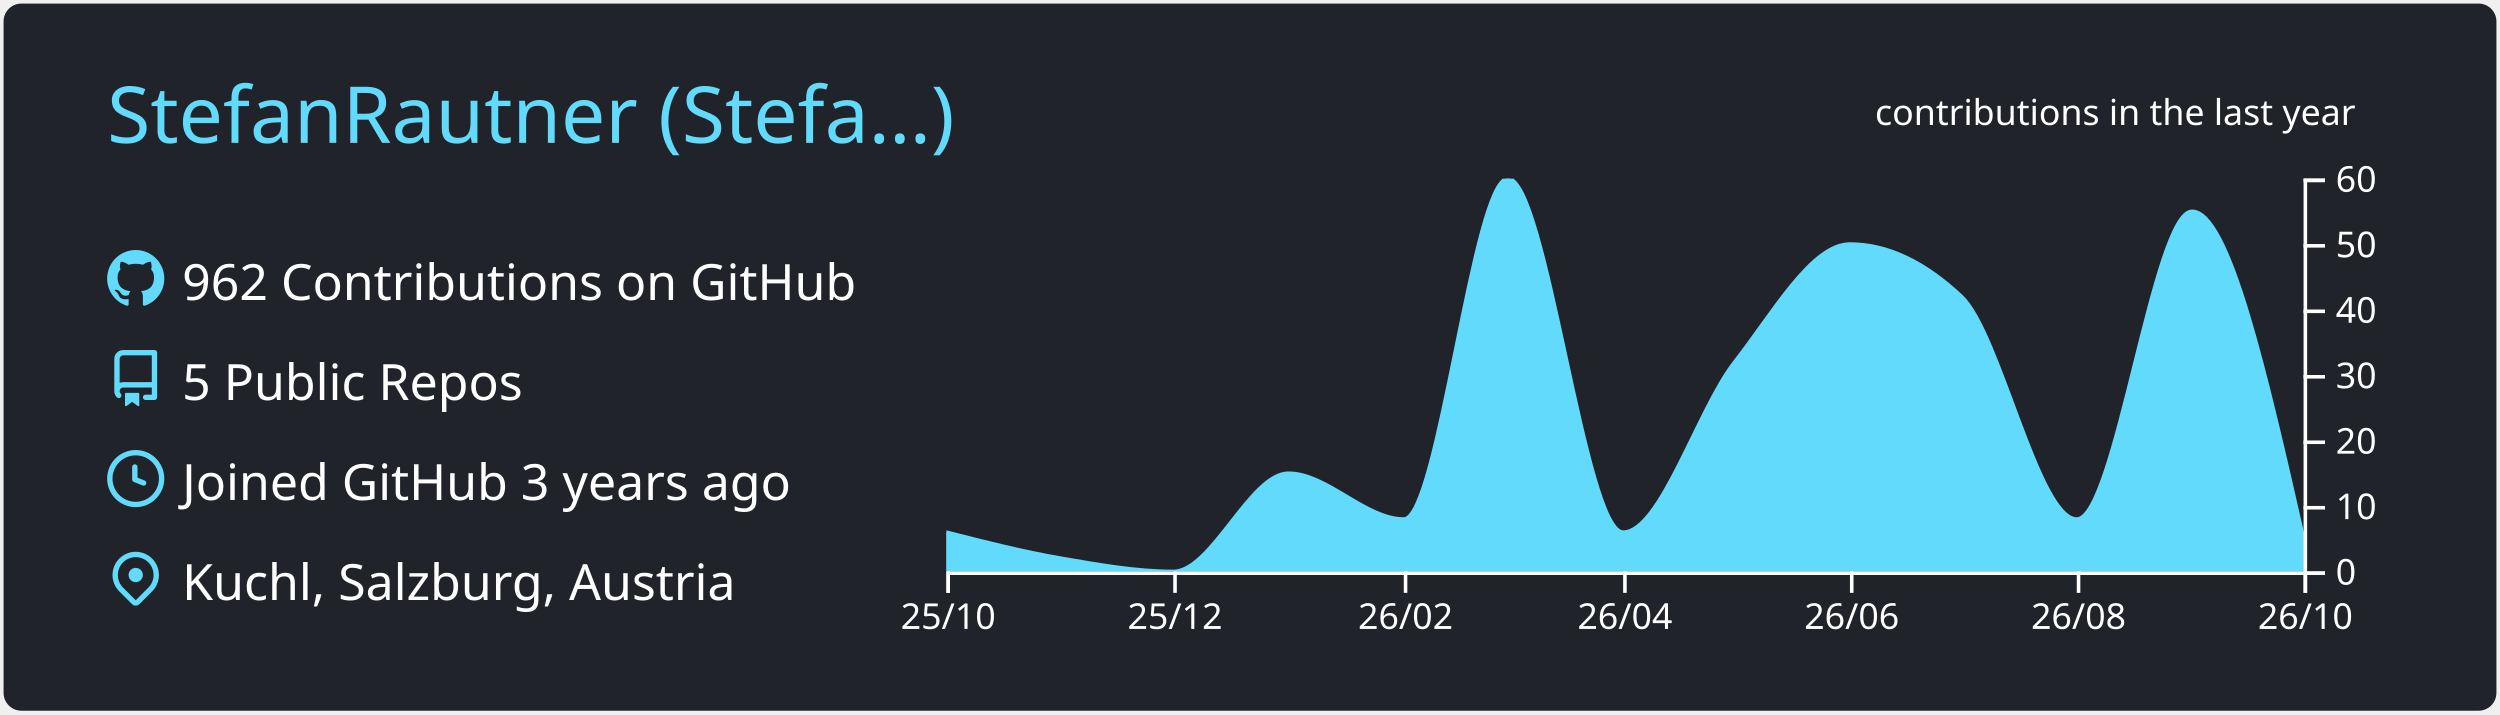
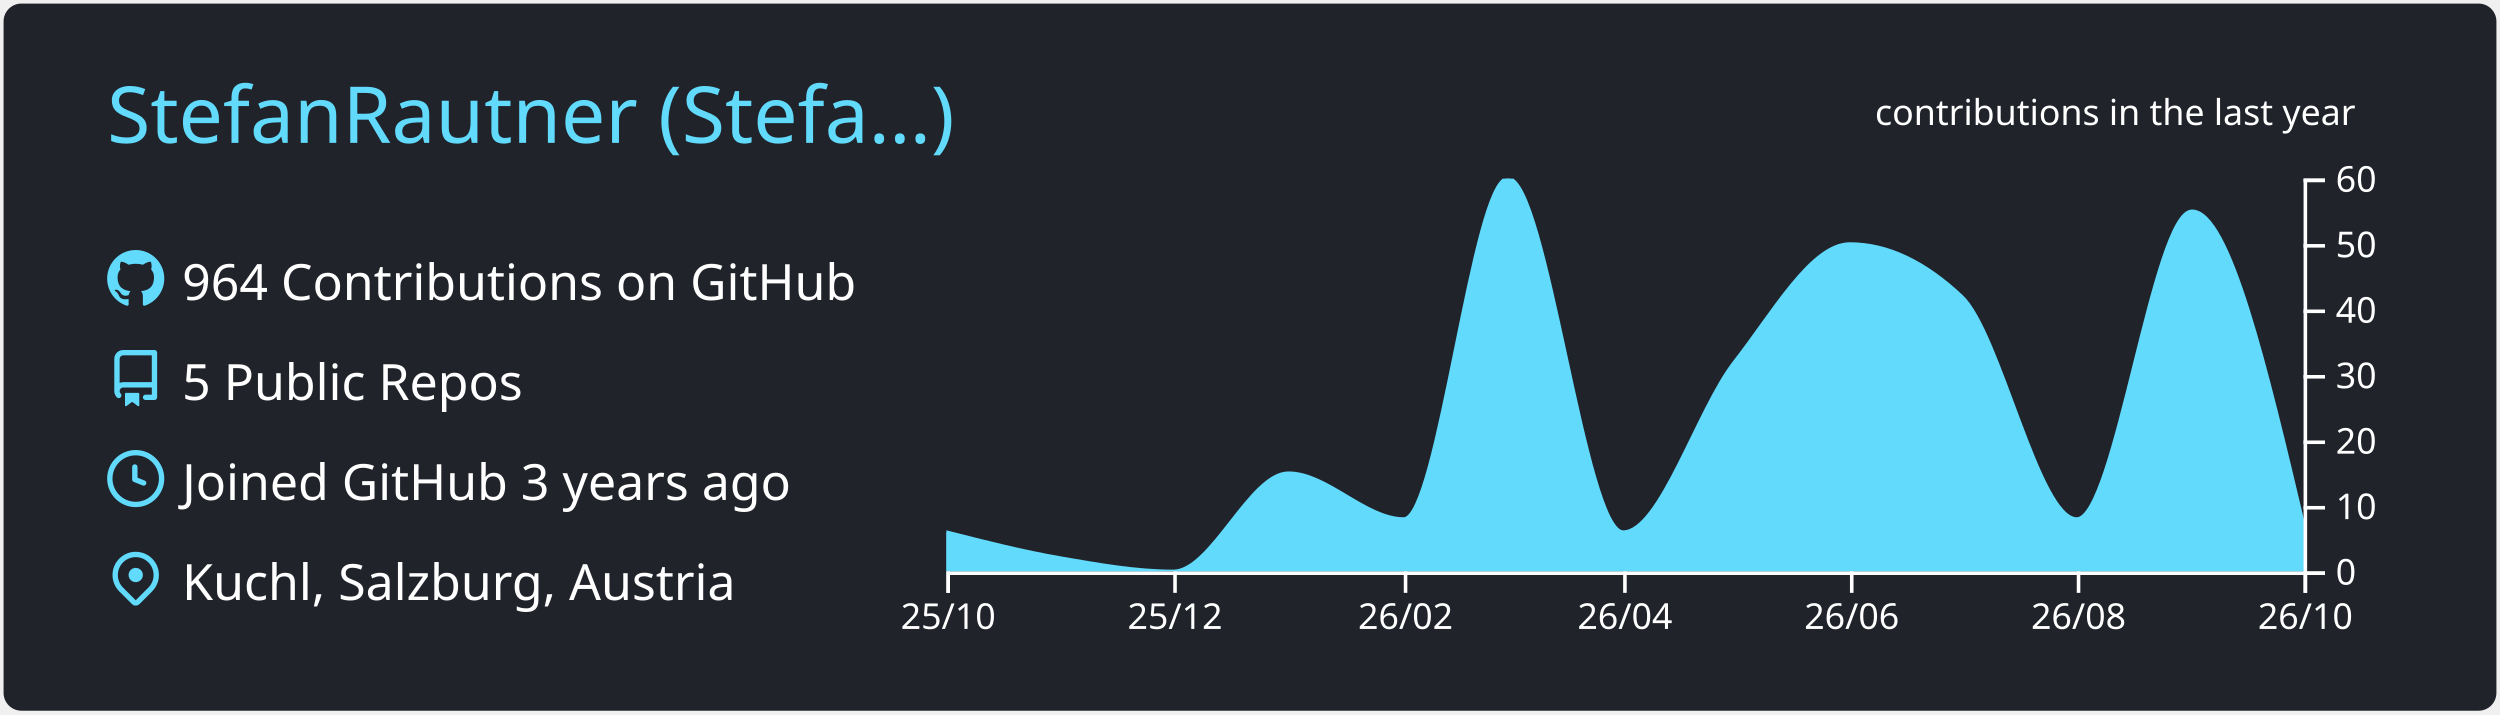
<svg xmlns="http://www.w3.org/2000/svg" width="700" height="200" viewBox="0 0 700 200">
  <style>* {
          font-family: 'Segoe UI', Ubuntu, "Helvetica Neue", Sans-Serif
        }</style>
  <g class="gpsc-root">
    <rect x="1" y="1" rx="5" ry="5" height="99%" width="99.714%" stroke="#000000" stroke-width="1" fill="#20232a" stroke-opacity="0" />
    <text x="30" y="40" class="gpsc-item" style="--gpsc-i: 0; font-size: 22px; fill: #61dafb;">StefanRautner (Stefa…)</text>
    <g transform="translate(0,40)">
      <g transform="translate(30,30)">
        <g class="gpsc-item" style="--gpsc-i: 0;">
          <g transform="translate(0,0)" width="14" height="14" fill="#61dafb">
            <path fill-rule="evenodd" d="M8 0C3.58 0 0 3.58 0 8c0 3.54 2.29 6.53 5.47 7.59.4.07.55-.17.55-.38 0-.19-.01-.82-.01-1.49-2.01.37-2.53-.49-2.69-.94-.09-.23-.48-.94-.82-1.13-.28-.15-.68-.52-.01-.53.63-.01 1.08.58 1.23.82.72 1.21 1.87.87 2.33.66.07-.52.28-.87.51-1.07-1.78-.2-3.64-.89-3.64-3.95 0-.87.31-1.59.82-2.15-.08-.2-.36-1.02.08-2.12 0 0 .67-.21 2.2.82.64-.18 1.32-.27 2-.27.68 0 1.36.09 2 .27 1.53-1.04 2.2-.82 2.2-.82.44 1.1.16 1.92.08 2.12.51.56.82 1.27.82 2.15 0 3.07-1.87 3.75-3.65 3.95.29.25.54.73.54 1.48 0 1.07-.01 1.93-.01 2.2 0 .21.15.46.55.38A8.013 8.013 0 0016 8c0-4.42-3.58-8-8-8z" />
          </g>
        </g>
        <g class="gpsc-item" style="--gpsc-i: 1;">
          <g transform="translate(0,28)" width="14" height="14" fill="#61dafb">
            <path fill-rule="evenodd" d="M2 2.5A2.5 2.5 0 014.5 0h8.75a.75.75 0 01.75.75v12.5a.75.75 0 01-.75.75h-2.5a.75.75 0 110-1.5h1.75v-2h-8a1 1 0 00-.714 1.7.75.75 0 01-1.072 1.05A2.495 2.495 0 012 11.5v-9zm10.5-1V9h-8c-.356 0-.694.074-1 .208V2.5a1 1 0 011-1h8zM5 12.25v3.25a.25.25 0 00.4.2l1.45-1.087a.25.25 0 01.3 0L8.6 15.7a.25.25 0 00.4-.2v-3.25a.25.25 0 00-.25-.25h-3.5a.25.25 0 00-.25.25z" />
          </g>
        </g>
        <g class="gpsc-item" style="--gpsc-i: 2;">
          <g transform="translate(0,56)" width="14" height="14" fill="#61dafb">
            <path fill-rule="evenodd" d="M1.5 8a6.5 6.5 0 1113 0 6.5 6.5 0 01-13 0zM8 0a8 8 0 100 16A8 8 0 008 0zm.5 4.75a.75.75 0 00-1.5 0v3.5a.75.75 0 00.471.696l2.5 1a.75.75 0 00.557-1.392L8.5 7.742V4.75z" />
          </g>
        </g>
        <g class="gpsc-item" style="--gpsc-i: 3;">
          <g transform="translate(0,84)" width="14" height="14" fill="#61dafb">
            <path fill-rule="evenodd" d="M11.536 3.464a5 5 0 010 7.072L8 14.07l-3.536-3.535a5 5 0 117.072-7.072v.001zm1.06 8.132a6.5 6.5 0 10-9.192 0l3.535 3.536a1.5 1.5 0 002.122 0l3.535-3.536zM8 9a2 2 0 100-4 2 2 0 000 4z" />
          </g>
        </g>
-         <text x="21" y="14" class="gpsc-item" style="--gpsc-i: 0; fill: #ffffff; font-size: 14px;">962 Contributions on GitHub</text>
+         <text x="21" y="14" class="gpsc-item" style="--gpsc-i: 0; fill: #ffffff; font-size: 14px;">964 Contributions on GitHub</text>
        <text x="21" y="42" class="gpsc-item" style="--gpsc-i: 1; fill: #ffffff; font-size: 14px;">5 Public Repos</text>
        <text x="21" y="70" class="gpsc-item" style="--gpsc-i: 2; fill: #ffffff; font-size: 14px;">Joined GitHub 3 years ago</text>
        <text x="21" y="98" class="gpsc-item" style="--gpsc-i: 3; fill: #ffffff; font-size: 14px;">Kuchl, Salzburg, Austria</text>
      </g>
      <g color="#61dafb" transform="translate(295,10)">
        <clipPath id="gpsc-reveal-clip">
          <rect class="gpsc-reveal" x="-30" y="0" width="410" height="110" style="--gpsc-w: 410px; --gpsc-i: 4;" />
        </clipPath>
        <g clip-path="url(#gpsc-reveal-clip)" class="gpsc-chart" style="--gpsc-i: 4;">
-           <path transform="translate(-30,0)" stroke="#61dafb" fill="#61dafb" opacity="1" d="M0,99C10.758,101.745,21.516,104.489,32.274,106.333C42.685,108.118,53.096,110,63.507,110C74.265,110,85.023,82.5,95.781,82.5C106.539,82.5,117.297,95.333,128.055,95.333C137.772,95.333,147.489,0,157.205,0C167.963,0,178.721,99,189.479,99C199.89,99,210.301,64.643,220.712,51.333C231.47,37.58,242.228,18.333,252.986,18.333C263.397,18.333,273.808,23.222,284.219,33C294.977,43.104,305.735,95.333,316.493,95.333C327.251,95.333,338.009,9.167,348.767,9.167C359.178,9.167,369.589,55,380,100.833L380,110C369.589,110,359.178,110,348.767,110C338.009,110,327.251,110,316.493,110C305.735,110,294.977,110,284.219,110C273.808,110,263.397,110,252.986,110C242.228,110,231.47,110,220.712,110C210.301,110,199.89,110,189.479,110C178.721,110,167.963,110,157.205,110C147.489,110,137.772,110,128.055,110C117.297,110,106.539,110,95.781,110C85.023,110,74.265,110,63.507,110C53.096,110,42.685,110,32.274,110C21.516,110,10.758,110,0,110Z" />
+           <path transform="translate(-30,0)" stroke="#61dafb" fill="#61dafb" opacity="1" d="M0,99C10.758,101.745,21.516,104.489,32.274,106.333C42.685,108.118,53.096,110,63.507,110C74.265,110,85.023,82.5,95.781,82.5C106.539,82.5,117.297,95.333,128.055,95.333C137.772,95.333,147.489,0,157.205,0C167.963,0,178.721,99,189.479,99C199.89,99,210.301,64.643,220.712,51.333C231.47,37.58,242.228,18.333,252.986,18.333C263.397,18.333,273.808,23.222,284.219,33C294.977,43.104,305.735,95.333,316.493,95.333C327.251,95.333,338.009,9.167,348.767,9.167C359.178,9.167,369.589,53.167,380,97.167L380,110C369.589,110,359.178,110,348.767,110C338.009,110,327.251,110,316.493,110C305.735,110,294.977,110,284.219,110C273.808,110,263.397,110,252.986,110C242.228,110,231.47,110,220.712,110C210.301,110,199.89,110,189.479,110C178.721,110,167.963,110,157.205,110C147.489,110,137.772,110,128.055,110C117.297,110,106.539,110,95.781,110C85.023,110,74.265,110,63.507,110C53.096,110,42.685,110,32.274,110C21.516,110,10.758,110,0,110Z" />
        </g>
        <g color="#ffffff" transform="translate(-30,110)" fill="none" font-size="10" font-family="sans-serif" text-anchor="middle">
          <path class="domain" stroke="currentColor" d="M0.5,6V0.5H380.5V6" />
          <g class="tick" opacity="1" transform="translate(0.5,0)">
            <line stroke="currentColor" y2="6" />
            <text fill="currentColor" y="9" dy="0.71em">25/10</text>
          </g>
          <g class="tick" opacity="1" transform="translate(64.00685,0)">
            <line stroke="currentColor" y2="6" />
            <text fill="currentColor" y="9" dy="0.71em">25/12</text>
          </g>
          <g class="tick" opacity="1" transform="translate(128.5548,0)">
            <line stroke="currentColor" y2="6" />
            <text fill="currentColor" y="9" dy="0.71em">26/02</text>
          </g>
          <g class="tick" opacity="1" transform="translate(189.9795,0)">
            <line stroke="currentColor" y2="6" />
            <text fill="currentColor" y="9" dy="0.71em">26/04</text>
          </g>
          <g class="tick" opacity="1" transform="translate(253.4863,0)">
            <line stroke="currentColor" y2="6" />
            <text fill="currentColor" y="9" dy="0.71em">26/06</text>
          </g>
          <g class="tick" opacity="1" transform="translate(316.9932,0)">
            <line stroke="currentColor" y2="6" />
            <text fill="currentColor" y="9" dy="0.71em">26/08</text>
          </g>
          <g class="tick" opacity="1" transform="translate(380.5,0)">
            <line stroke="currentColor" y2="6" />
            <text fill="currentColor" y="9" dy="0.71em">26/10</text>
          </g>
        </g>
        <g color="#ffffff" transform="translate(350,0)" fill="none" font-size="10" font-family="sans-serif" text-anchor="start">
          <path class="domain" stroke="currentColor" d="M6,110.5H0.5V0.5H6" />
          <g class="tick" opacity="1" transform="translate(0,110.5)">
            <line stroke="currentColor" x2="6" />
            <text fill="currentColor" x="9" dy="0.32em">0</text>
          </g>
          <g class="tick" opacity="1" transform="translate(0,92.16667)">
            <line stroke="currentColor" x2="6" />
            <text fill="currentColor" x="9" dy="0.32em">10</text>
          </g>
          <g class="tick" opacity="1" transform="translate(0,73.83333)">
            <line stroke="currentColor" x2="6" />
            <text fill="currentColor" x="9" dy="0.32em">20</text>
          </g>
          <g class="tick" opacity="1" transform="translate(0,55.5)">
            <line stroke="currentColor" x2="6" />
            <text fill="currentColor" x="9" dy="0.32em">30</text>
          </g>
          <g class="tick" opacity="1" transform="translate(0,37.16667)">
            <line stroke="currentColor" x2="6" />
            <text fill="currentColor" x="9" dy="0.32em">40</text>
          </g>
          <g class="tick" opacity="1" transform="translate(0,18.83333)">
            <line stroke="currentColor" x2="6" />
            <text fill="currentColor" x="9" dy="0.32em">50</text>
          </g>
          <g class="tick" opacity="1" transform="translate(0,0.5)">
            <line stroke="currentColor" x2="6" />
            <text fill="currentColor" x="9" dy="0.32em">60</text>
          </g>
        </g>
        <g>
          <text y="-15" x="230" style="fill: #ffffff; font-size: 10px;">contributions in the last year</text>
        </g>
      </g>
    </g>
  </g>
</svg>
